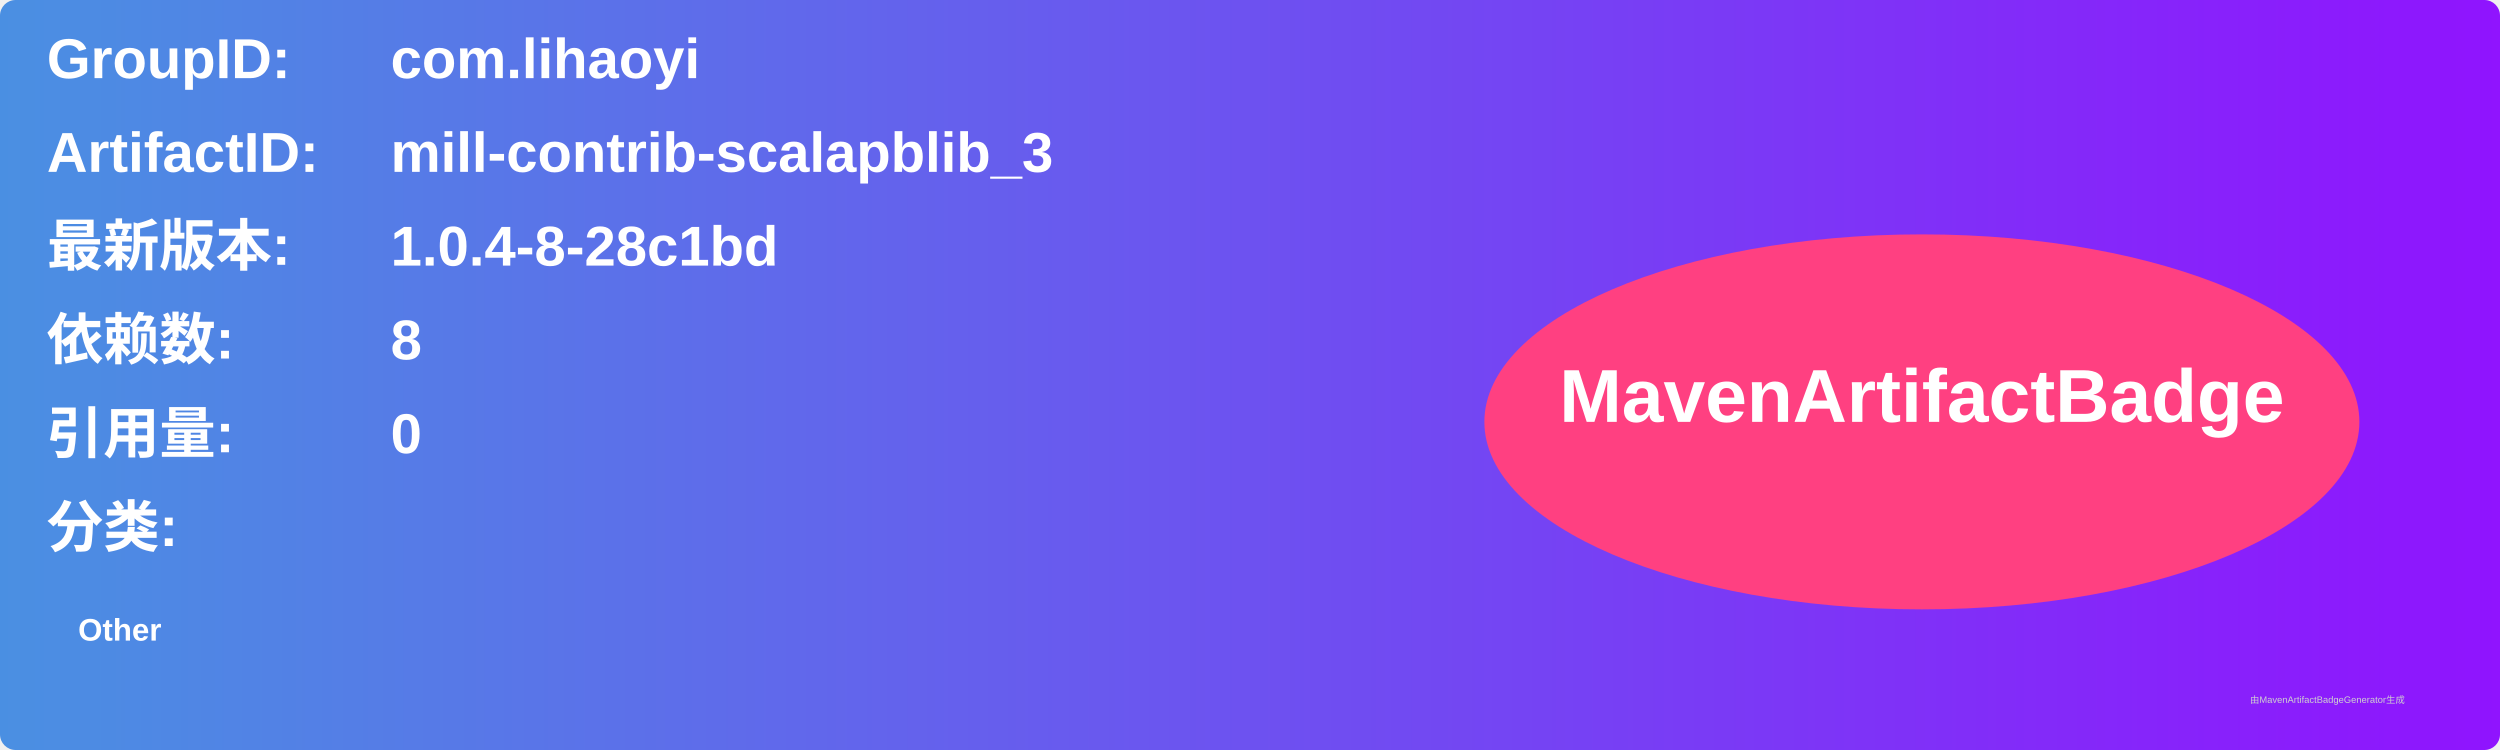
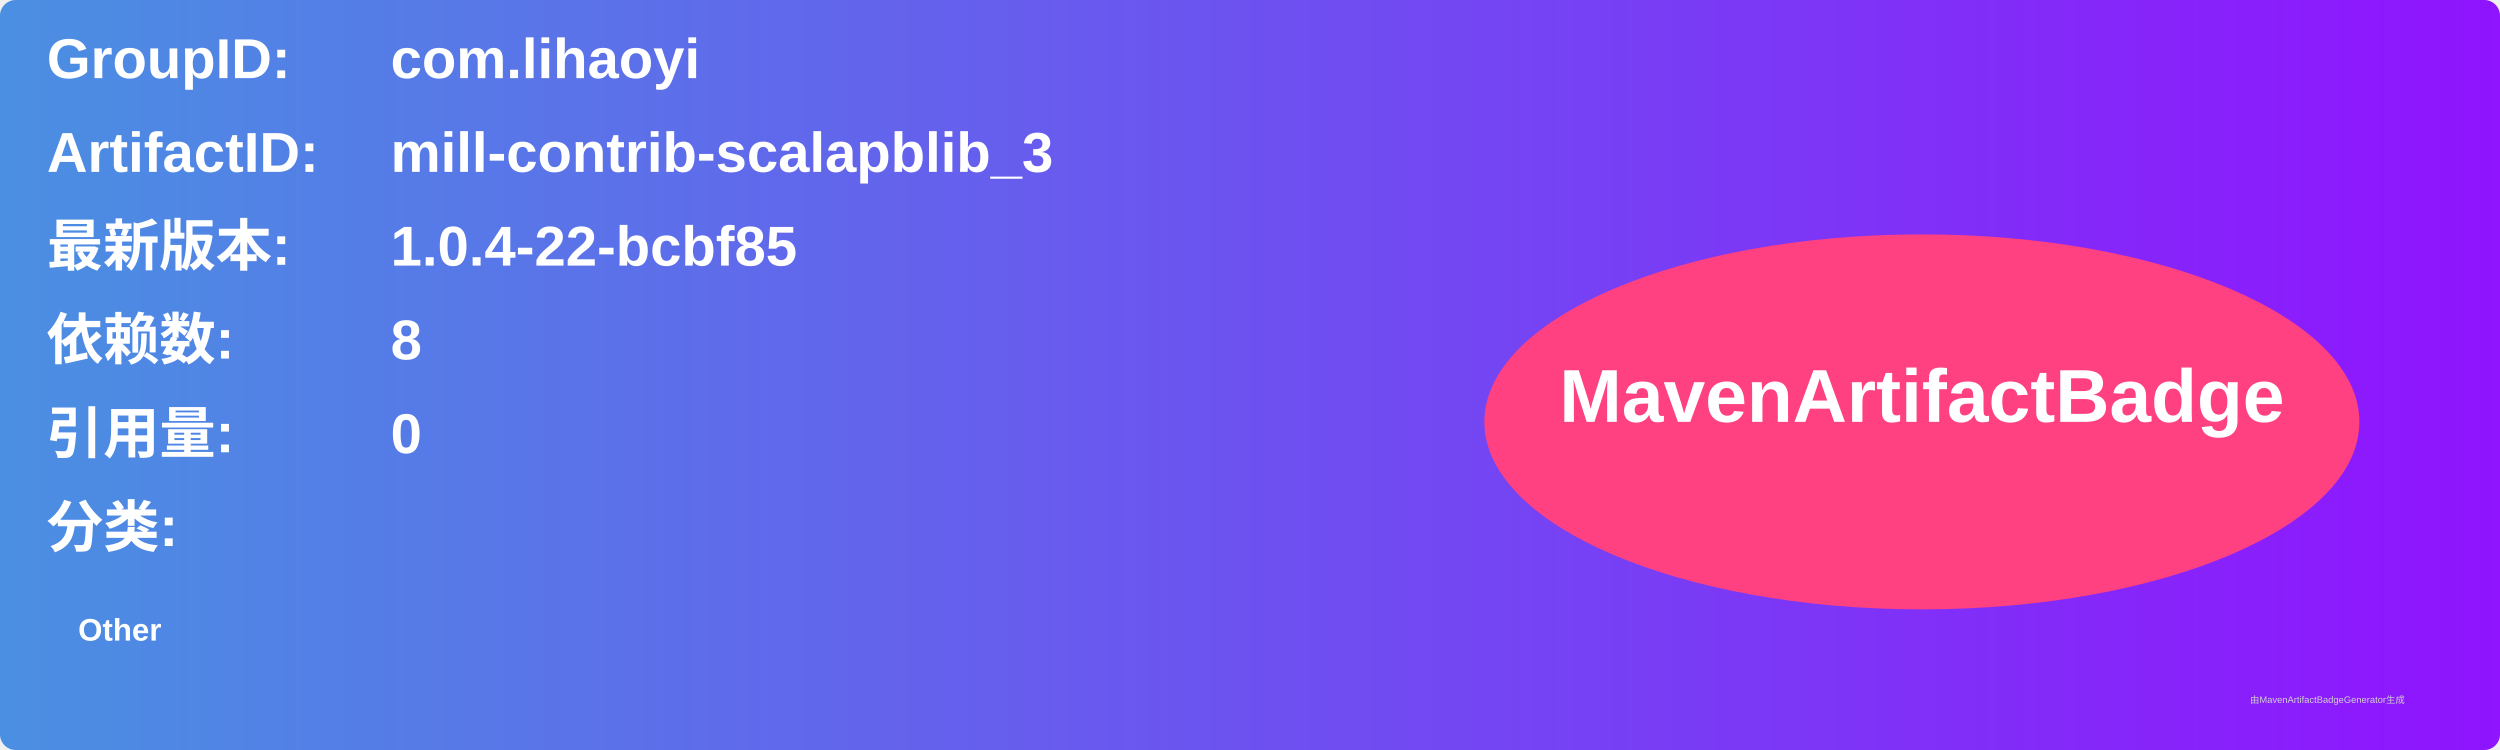
<svg xmlns="http://www.w3.org/2000/svg" width="800" height="240" viewBox="0 0 800 240">
  <linearGradient id="grad" x1="0%" y1="0%" x2="100%" y2="0%">
    <stop offset="0%" stop-color="#4a90e2" />
    <stop offset="100%" stop-color="#9013fe" />
  </linearGradient>
  <rect width="100%" height="100%" rx="5" ry="5" fill="url(#grad)" />
  <g transform="translate(15, 15)">
    <text x="0" y="10" font-family="Arial" font-size="18" fill="white" font-weight="bold" width="260">GroupID:</text>
    <text x="110" y="10" font-family="Arial" font-size="18" fill="white" font-weight="bold" width="460">com.lihaoyi</text>
    <text x="0" y="40" font-family="Arial" font-size="18" fill="white" font-weight="bold" width="260">ArtifactID:</text>
    <text x="110" y="40" font-family="Arial" font-size="18" fill="white" font-weight="bold" width="460">mill-contrib-scalapblib_3</text>
    <text x="0" y="70" font-family="Arial" font-size="18" fill="white" font-weight="bold">最新版本:</text>
    <text x="110" y="70" font-family="Arial" font-size="18" fill="white" font-weight="bold">
-       <tspan font-weight="bold">1.0.4-8-28c1bd</tspan>
+       <tspan font-weight="bold">1.0.4-22-bcbf85</tspan>
    </text>
    <text x="0" y="100" font-family="Arial" font-size="18" fill="white" font-weight="bold">依赖数: </text>
    <text x="110" y="100" font-family="Arial" font-size="18" fill="white">
      <tspan font-weight="bold">8</tspan>
    </text>
    <text x="0" y="130" font-family="Arial" font-size="18" fill="white" font-weight="bold">引用量: </text>
    <text x="110" y="130" font-family="Arial" font-size="18" fill="white">
      <tspan font-weight="bold">0</tspan>
    </text>
    <text x="0" y="160" font-family="Arial" font-size="18" fill="white" font-weight="bold">分类:</text>
    <text x="10" y="190" font-family="Arial" font-size="10" fill="white">
      <tspan font-weight="bold">Other</tspan>
    </text>
    <ellipse cx="600" cy="120" rx="140" ry="60" fill="#ff4081" />
    <text x="600" y="120" text-anchor="middle" font-family="Arial" font-size="24" fill="white" font-weight="bold">MavenArtifactBadge</text>
  </g>
  <text x="720" y="225" font-family="Arial" font-size="3" fill="#d0d0d0">由MavenArtifactBadgeGenerator生成</text>
</svg>
